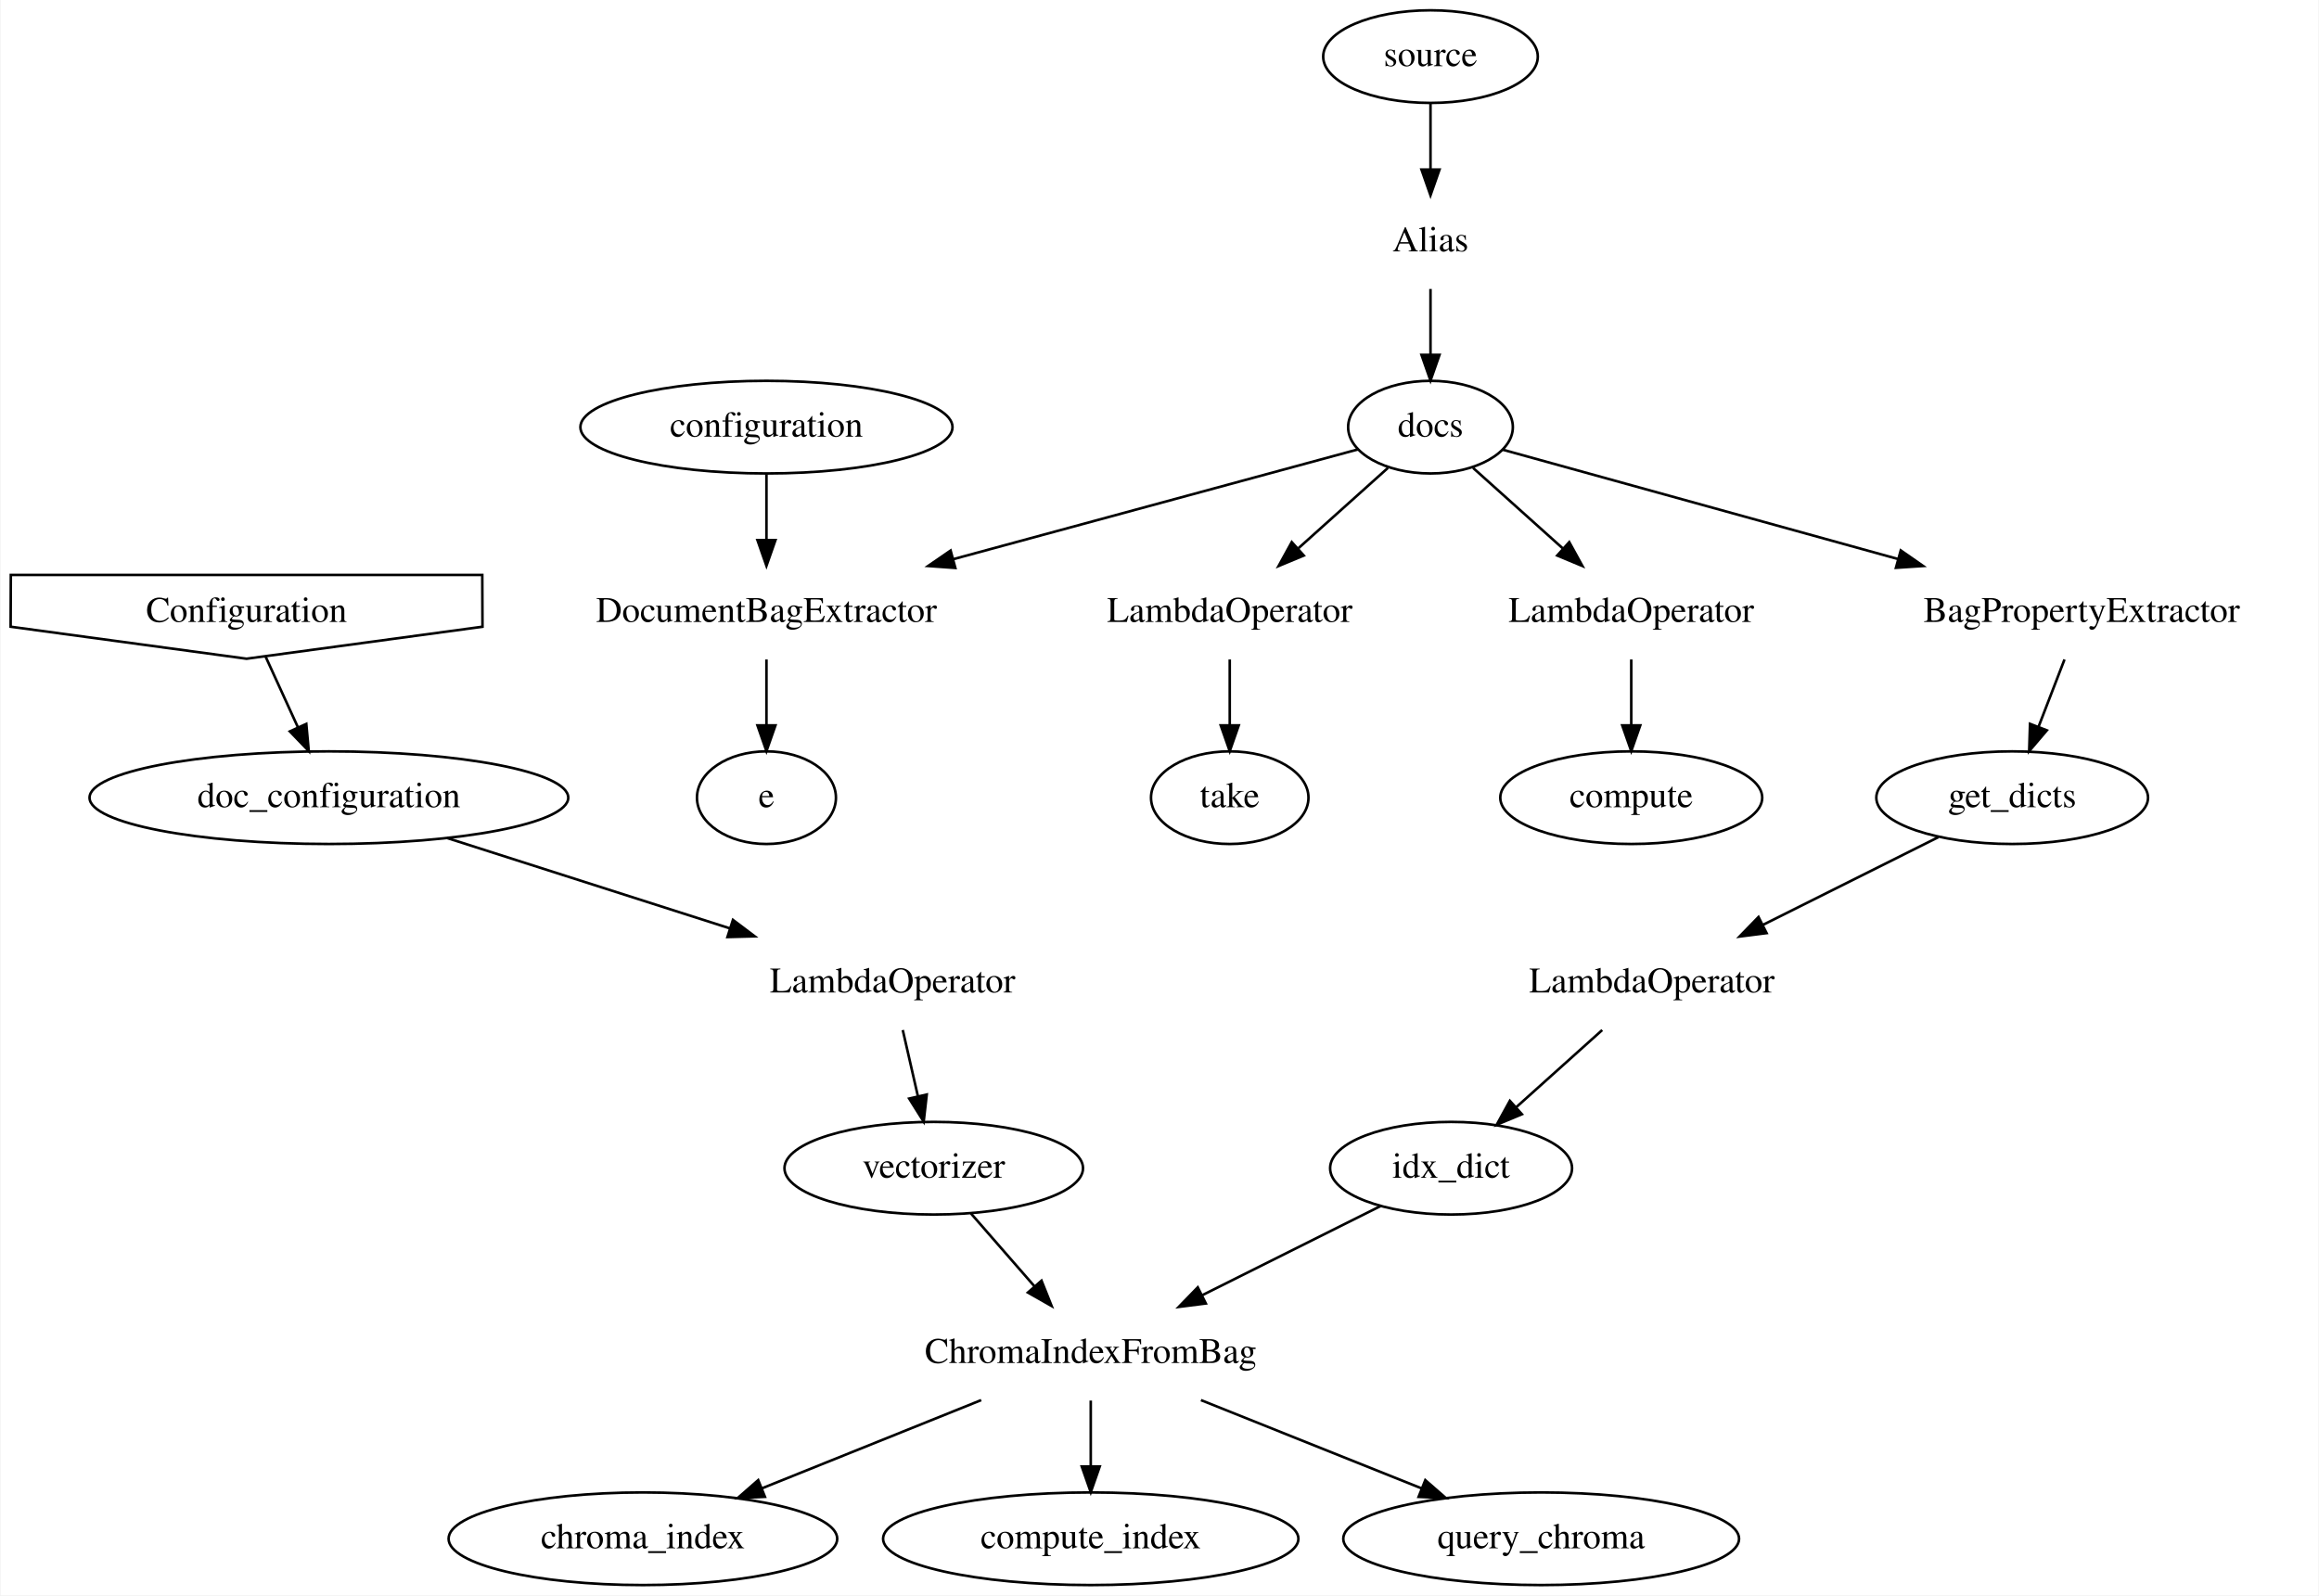
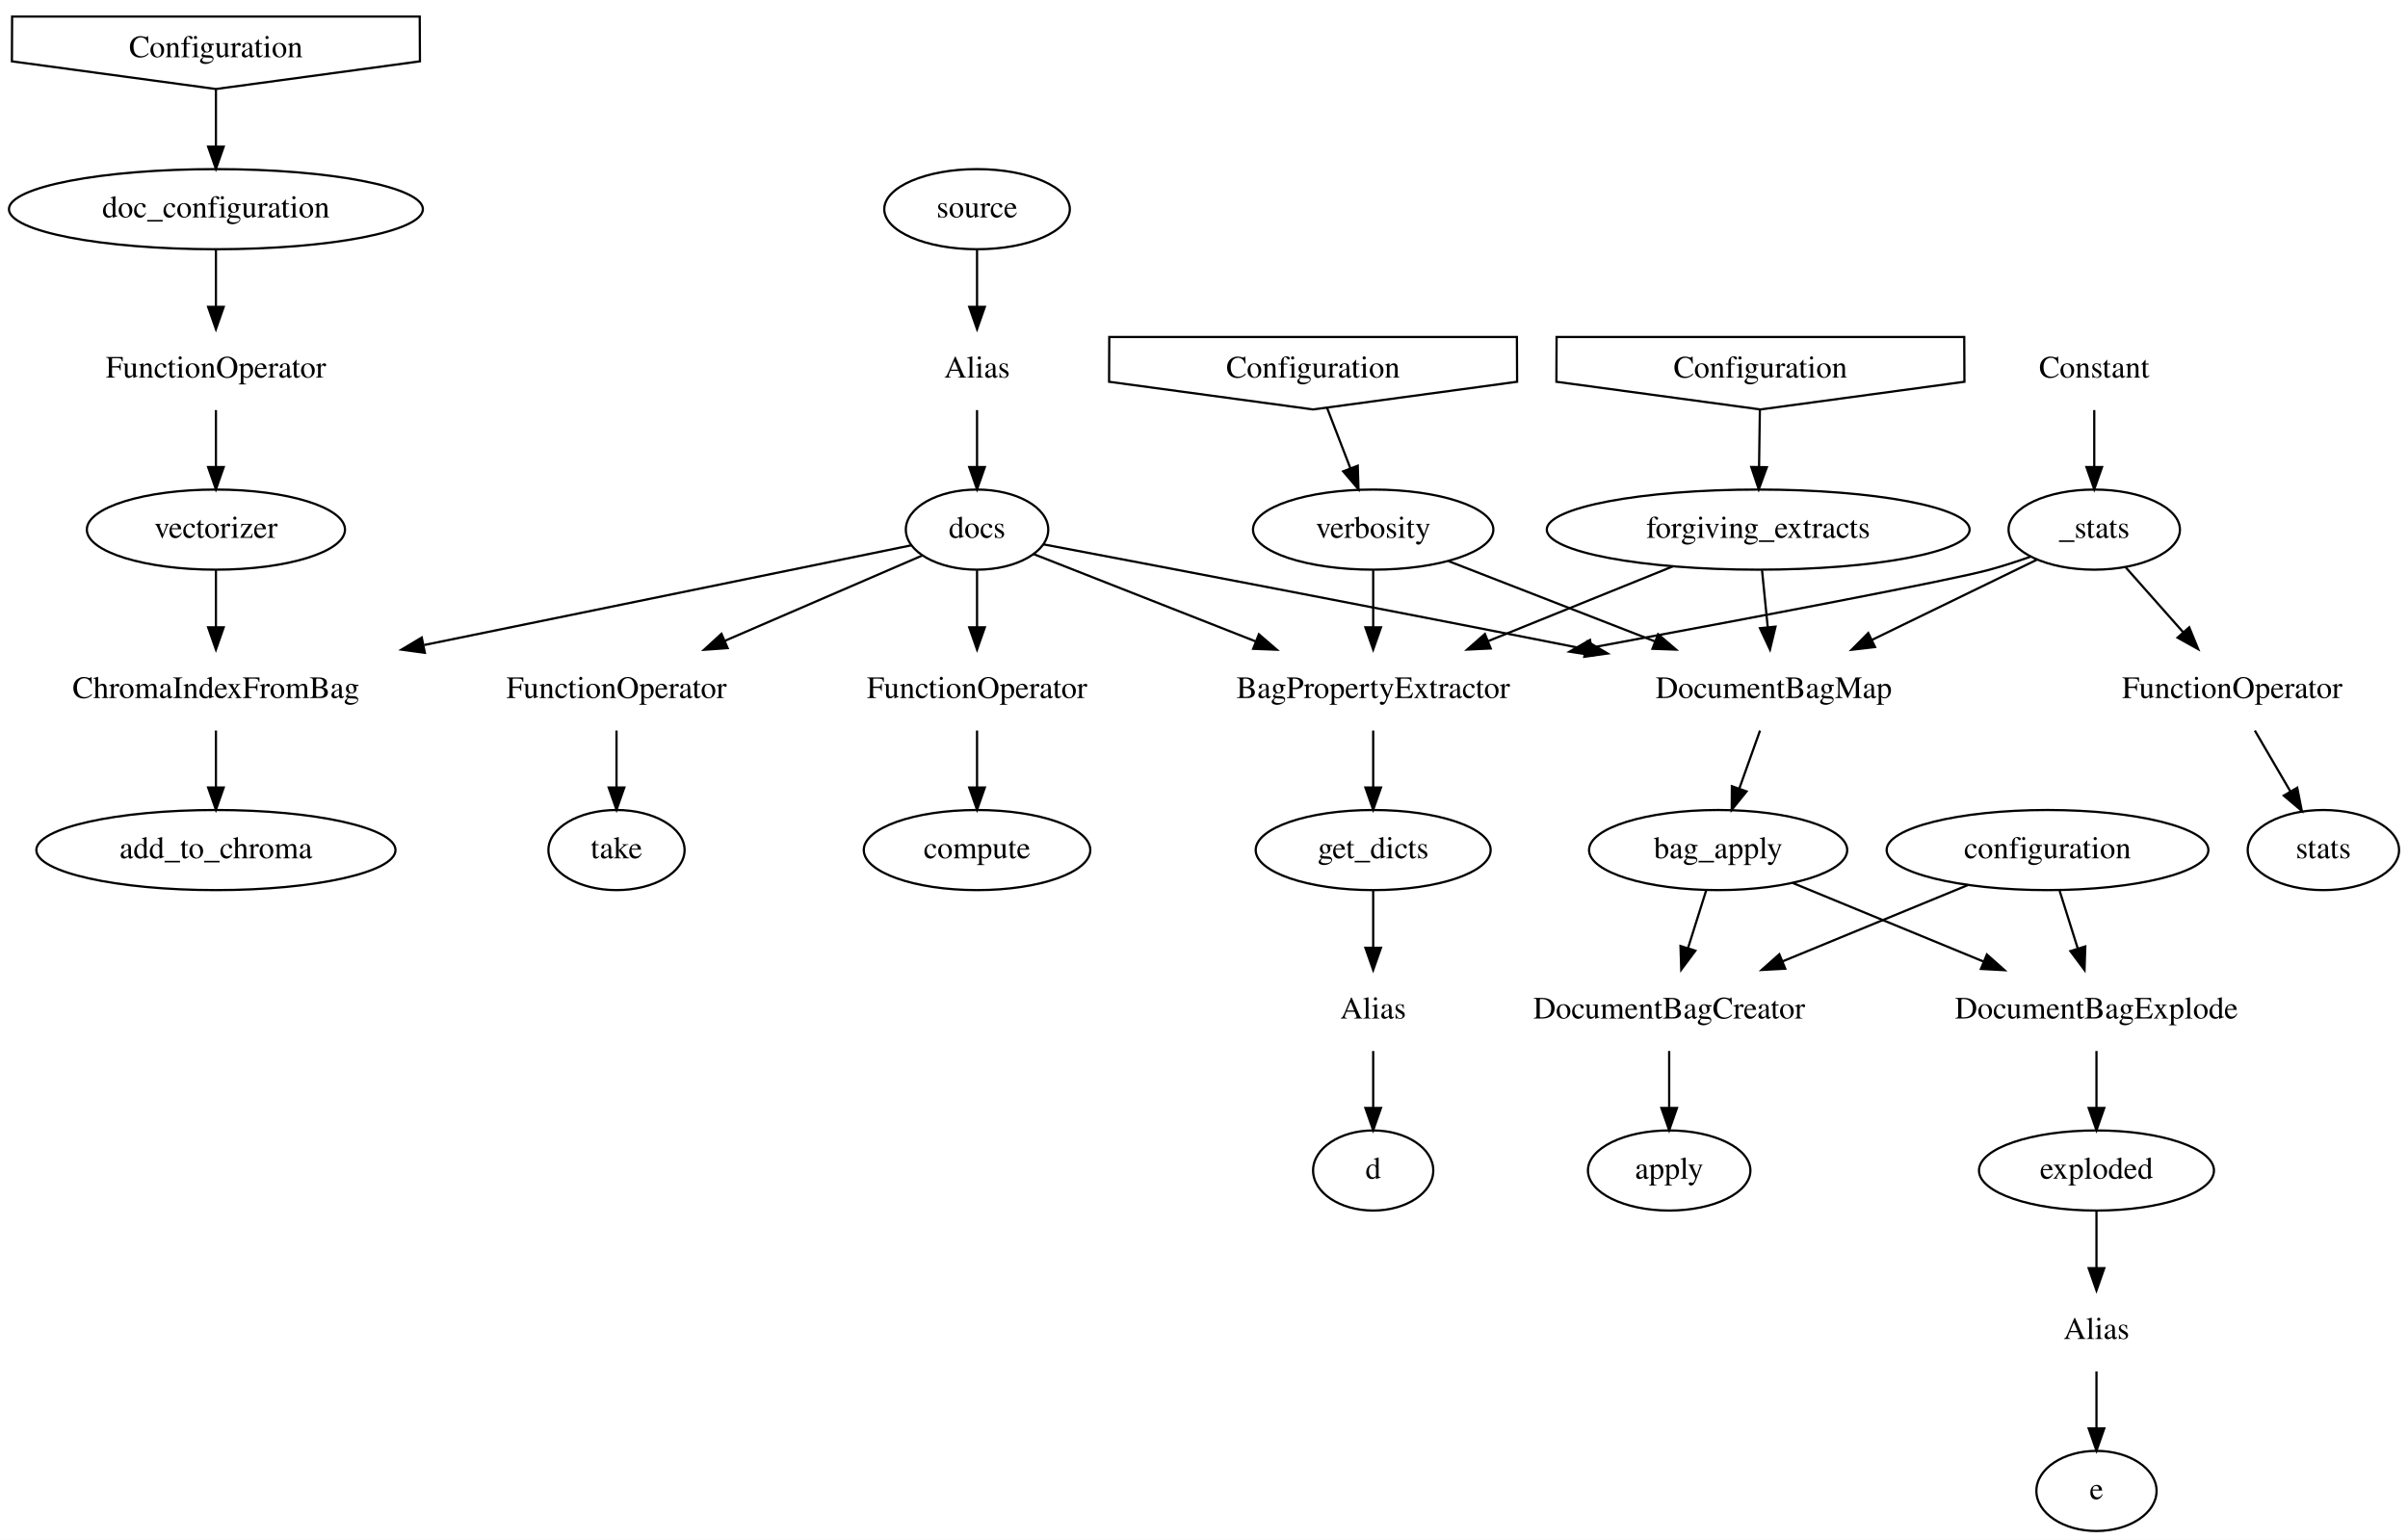
- <svg xmlns="http://www.w3.org/2000/svg" width="901pt" height="620pt" viewBox="0.00 0.00 900.58 620.00">
-   <g id="graph0" class="graph" transform="scale(1 1) rotate(0) translate(4 616)">
-     <polygon fill="white" stroke="transparent" points="-4,4 -4,-616 896.58,-616 896.58,4 -4,4" />
+ <svg xmlns="http://www.w3.org/2000/svg" width="1082pt" height="692pt" viewBox="0.00 0.00 1081.96 692.00">
+   <g id="graph0" class="graph" transform="scale(1 1) rotate(0) translate(4 688)">
+     <polygon fill="white" stroke="transparent" points="-4,4 -4,-688 1077.96,-688 1077.96,4 -4,4" />
    <g id="node1" class="node">
-       <polygon fill="none" stroke="black" points="-0.08,-372.44 91.58,-360 183.25,-372.44 183.17,-392.56 0,-392.56 -0.08,-372.44" />
-       <text text-anchor="middle" x="91.58" y="-374.3" font-family="Times,serif" font-size="14.00">Configuration</text>
+       <polygon fill="none" stroke="black" points="1.33,-660.44 93,-648 184.67,-660.44 184.58,-680.56 1.42,-680.56 1.33,-660.44" />
+       <text text-anchor="middle" x="93" y="-662.3" font-family="Times,serif" font-size="14.00">Configuration</text>
    </g>
    <g id="node2" class="node">
-       <ellipse fill="none" stroke="black" cx="123.58" cy="-306" rx="93" ry="18" />
-       <text text-anchor="middle" x="123.58" y="-302.3" font-family="Times,serif" font-size="14.00">doc_configuration</text>
+       <ellipse fill="none" stroke="black" cx="93" cy="-594" rx="93" ry="18" />
+       <text text-anchor="middle" x="93" y="-590.3" font-family="Times,serif" font-size="14.00">doc_configuration</text>
    </g>
    <g id="edge1" class="edge">
-       <path fill="none" stroke="black" d="M99.01,-360.76C102.73,-352.61 107.34,-342.53 111.56,-333.31" />
-       <polygon fill="black" stroke="black" points="114.79,-334.67 115.76,-324.12 108.42,-331.76 114.79,-334.67" />
+       <path fill="none" stroke="black" d="M93,-647.7C93,-639.98 93,-630.71 93,-622.11" />
+       <polygon fill="black" stroke="black" points="96.5,-622.1 93,-612.1 89.5,-622.1 96.5,-622.1" />
    </g>
    <g id="node3" class="node">
-       <text text-anchor="middle" x="342.58" y="-230.3" font-family="Times,serif" font-size="14.00">LambdaOperator</text>
+       <text text-anchor="middle" x="93" y="-518.3" font-family="Times,serif" font-size="14.00">FunctionOperator</text>
    </g>
    <g id="edge2" class="edge">
-       <path fill="none" stroke="black" d="M169.49,-290.33C201.37,-280.14 244.24,-266.44 279.34,-255.22" />
-       <polygon fill="black" stroke="black" points="280.56,-258.5 289.02,-252.12 278.43,-251.84 280.56,-258.5" />
+       <path fill="none" stroke="black" d="M93,-575.7C93,-567.98 93,-558.71 93,-550.11" />
+       <polygon fill="black" stroke="black" points="96.5,-550.1 93,-540.1 89.5,-550.1 96.5,-550.1" />
    </g>
    <g id="node4" class="node">
-       <ellipse fill="none" stroke="black" cx="358.58" cy="-162" rx="58" ry="18" />
-       <text text-anchor="middle" x="358.58" y="-158.3" font-family="Times,serif" font-size="14.00">vectorizer</text>
+       <ellipse fill="none" stroke="black" cx="93" cy="-450" rx="58" ry="18" />
+       <text text-anchor="middle" x="93" y="-446.3" font-family="Times,serif" font-size="14.00">vectorizer</text>
    </g>
    <g id="edge3" class="edge">
-       <path fill="none" stroke="black" d="M346.54,-215.7C348.3,-207.98 350.42,-198.71 352.39,-190.11" />
-       <polygon fill="black" stroke="black" points="355.86,-190.63 354.67,-180.1 349.04,-189.07 355.86,-190.63" />
+       <path fill="none" stroke="black" d="M93,-503.7C93,-495.98 93,-486.71 93,-478.11" />
+       <polygon fill="black" stroke="black" points="96.5,-478.1 93,-468.1 89.5,-478.1 96.5,-478.1" />
    </g>
    <g id="node5" class="node">
-       <text text-anchor="middle" x="419.58" y="-86.3" font-family="Times,serif" font-size="14.00">ChromaIndexFromBag</text>
+       <text text-anchor="middle" x="93" y="-374.3" font-family="Times,serif" font-size="14.00">ChromaIndexFromBag</text>
    </g>
    <g id="edge4" class="edge">
-       <path fill="none" stroke="black" d="M373.04,-144.41C380.42,-135.95 389.54,-125.47 397.76,-116.05" />
-       <polygon fill="black" stroke="black" points="400.45,-118.29 404.38,-108.45 395.17,-113.69 400.45,-118.29" />
+       <path fill="none" stroke="black" d="M93,-431.7C93,-423.98 93,-414.71 93,-406.11" />
+       <polygon fill="black" stroke="black" points="96.5,-406.1 93,-396.1 89.5,-406.1 96.5,-406.1" />
+     </g>
+     <g id="node25" class="node">
+       <ellipse fill="none" stroke="black" cx="93" cy="-306" rx="80.69" ry="18" />
+       <text text-anchor="middle" x="93" y="-302.3" font-family="Times,serif" font-size="14.00">add_to_chroma</text>
+     </g>
+     <g id="edge27" class="edge">
+       <path fill="none" stroke="black" d="M93,-359.7C93,-351.98 93,-342.71 93,-334.11" />
+       <polygon fill="black" stroke="black" points="96.5,-334.1 93,-324.1 89.5,-334.1 96.5,-334.1" />
+     </g>
+     <g id="node6" class="node">
+       <polygon fill="none" stroke="black" points="695.33,-516.44 787,-504 878.67,-516.44 878.58,-536.56 695.41,-536.56 695.33,-516.44" />
+       <text text-anchor="middle" x="787" y="-518.3" font-family="Times,serif" font-size="14.00">Configuration</text>
+     </g>
+     <g id="node7" class="node">
+       <ellipse fill="none" stroke="black" cx="786" cy="-450" rx="95" ry="18" />
+       <text text-anchor="middle" x="786" y="-446.3" font-family="Times,serif" font-size="14.00">forgiving_extracts</text>
+     </g>
+     <g id="edge5" class="edge">
+       <path fill="none" stroke="black" d="M786.75,-503.7C786.64,-495.98 786.51,-486.71 786.39,-478.11" />
+       <polygon fill="black" stroke="black" points="789.89,-478.05 786.25,-468.1 782.89,-478.15 789.89,-478.05" />
+     </g>
+     <g id="node8" class="node">
+       <text text-anchor="middle" x="613" y="-374.3" font-family="Times,serif" font-size="14.00">BagPropertyExtractor</text>
+     </g>
+     <g id="edge6" class="edge">
+       <path fill="none" stroke="black" d="M747.61,-433.46C723.23,-423.6 691.37,-410.71 664.77,-399.95" />
+       <polygon fill="black" stroke="black" points="665.81,-396.6 655.23,-396.09 663.19,-403.09 665.81,-396.6" />
+     </g>
+     <g id="node9" class="node">
+       <text text-anchor="middle" x="793" y="-374.3" font-family="Times,serif" font-size="14.00">DocumentBagMap</text>
+     </g>
+     <g id="edge7" class="edge">
+       <path fill="none" stroke="black" d="M787.73,-431.7C788.5,-423.98 789.43,-414.71 790.29,-406.11" />
+       <polygon fill="black" stroke="black" points="793.78,-406.4 791.29,-396.1 786.81,-405.7 793.78,-406.4" />
+     </g>
+     <g id="node10" class="node">
+       <ellipse fill="none" stroke="black" cx="613" cy="-306" rx="52.79" ry="18" />
+       <text text-anchor="middle" x="613" y="-302.3" font-family="Times,serif" font-size="14.00">get_dicts</text>
+     </g>
+     <g id="edge8" class="edge">
+       <path fill="none" stroke="black" d="M613,-359.7C613,-351.98 613,-342.71 613,-334.11" />
+       <polygon fill="black" stroke="black" points="616.5,-334.1 613,-324.1 609.5,-334.1 616.5,-334.1" />
+     </g>
+     <g id="node11" class="node">
+       <ellipse fill="none" stroke="black" cx="768" cy="-306" rx="58" ry="18" />
+       <text text-anchor="middle" x="768" y="-302.3" font-family="Times,serif" font-size="14.00">bag_apply</text>
+     </g>
+     <g id="edge9" class="edge">
+       <path fill="none" stroke="black" d="M786.82,-359.7C784.01,-351.81 780.61,-342.3 777.48,-333.55" />
+       <polygon fill="black" stroke="black" points="780.76,-332.34 774.11,-324.1 774.17,-334.69 780.76,-332.34" />
+     </g>
+     <g id="node12" class="node">
+       <text text-anchor="middle" x="613" y="-230.3" font-family="Times,serif" font-size="14.00">Alias</text>
+     </g>
+     <g id="edge10" class="edge">
+       <path fill="none" stroke="black" d="M613,-287.7C613,-279.98 613,-270.71 613,-262.11" />
+       <polygon fill="black" stroke="black" points="616.5,-262.1 613,-252.1 609.5,-262.1 616.5,-262.1" />
+     </g>
+     <g id="node13" class="node">
+       <text text-anchor="middle" x="746" y="-230.3" font-family="Times,serif" font-size="14.00">DocumentBagCreator</text>
+     </g>
+     <g id="edge11" class="edge">
+       <path fill="none" stroke="black" d="M762.68,-288.05C760.23,-280.26 757.26,-270.82 754.51,-262.08" />
+       <polygon fill="black" stroke="black" points="757.77,-260.77 751.43,-252.28 751.09,-262.87 757.77,-260.77" />
+     </g>
+     <g id="node14" class="node">
+       <text text-anchor="middle" x="938" y="-230.3" font-family="Times,serif" font-size="14.00">DocumentBagExplode</text>
+     </g>
+     <g id="edge12" class="edge">
+       <path fill="none" stroke="black" d="M801.59,-291.17C826,-281.12 859.47,-267.34 887.15,-255.94" />
+       <polygon fill="black" stroke="black" points="888.75,-259.06 896.67,-252.02 886.09,-252.59 888.75,-259.06" />
+     </g>
+     <g id="node21" class="node">
+       <ellipse fill="none" stroke="black" cx="613" cy="-162" rx="27" ry="18" />
+       <text text-anchor="middle" x="613" y="-158.3" font-family="Times,serif" font-size="14.00">d</text>
+     </g>
+     <g id="edge21" class="edge">
+       <path fill="none" stroke="black" d="M613,-215.7C613,-207.98 613,-198.71 613,-190.11" />
+       <polygon fill="black" stroke="black" points="616.5,-190.1 613,-180.1 609.5,-190.1 616.5,-190.1" />
+     </g>
+     <g id="node28" class="node">
+       <ellipse fill="none" stroke="black" cx="746" cy="-162" rx="36.5" ry="18" />
+       <text text-anchor="middle" x="746" y="-158.3" font-family="Times,serif" font-size="14.00">apply</text>
+     </g>
+     <g id="edge30" class="edge">
+       <path fill="none" stroke="black" d="M746,-215.7C746,-207.98 746,-198.71 746,-190.11" />
+       <polygon fill="black" stroke="black" points="749.5,-190.1 746,-180.1 742.5,-190.1 749.5,-190.1" />
+     </g>
+     <g id="node29" class="node">
+       <ellipse fill="none" stroke="black" cx="938" cy="-162" rx="52.79" ry="18" />
+       <text text-anchor="middle" x="938" y="-158.3" font-family="Times,serif" font-size="14.00">exploded</text>
+     </g>
+     <g id="edge31" class="edge">
+       <path fill="none" stroke="black" d="M938,-215.7C938,-207.98 938,-198.71 938,-190.11" />
+       <polygon fill="black" stroke="black" points="941.5,-190.1 938,-180.1 934.5,-190.1 941.5,-190.1" />
+     </g>
+     <g id="node15" class="node">
+       <text text-anchor="middle" x="937" y="-518.3" font-family="Times,serif" font-size="14.00">Constant</text>
+     </g>
+     <g id="node16" class="node">
+       <ellipse fill="none" stroke="black" cx="937" cy="-450" rx="38.5" ry="18" />
+       <text text-anchor="middle" x="937" y="-446.3" font-family="Times,serif" font-size="14.00">_stats</text>
+     </g>
+     <g id="edge13" class="edge">
+       <path fill="none" stroke="black" d="M937,-503.7C937,-495.98 937,-486.71 937,-478.11" />
+       <polygon fill="black" stroke="black" points="940.5,-478.1 937,-468.1 933.5,-478.1 940.5,-478.1" />
+     </g>
+     <g id="edge14" class="edge">
+       <path fill="none" stroke="black" d="M908.4,-437.84C902.38,-435.72 896.03,-433.65 890,-432 872.64,-427.23 783.79,-410.45 711.33,-397.03" />
+       <polygon fill="black" stroke="black" points="711.7,-393.54 701.23,-395.16 710.42,-400.42 711.7,-393.54" />
+     </g>
+     <g id="edge15" class="edge">
+       <path fill="none" stroke="black" d="M911.26,-436.49C890.67,-426.48 861.33,-412.22 837.03,-400.4" />
+       <polygon fill="black" stroke="black" points="838.51,-397.23 827.99,-396.01 835.45,-403.53 838.51,-397.23" />
+     </g>
+     <g id="node17" class="node">
+       <text text-anchor="middle" x="999" y="-374.3" font-family="Times,serif" font-size="14.00">FunctionOperator</text>
+     </g>
+     <g id="edge16" class="edge">
+       <path fill="none" stroke="black" d="M951.07,-433.12C958.74,-424.46 968.4,-413.55 977.04,-403.8" />
+       <polygon fill="black" stroke="black" points="979.68,-406.1 983.69,-396.29 974.44,-401.46 979.68,-406.1" />
+     </g>
+     <g id="node18" class="node">
+       <ellipse fill="none" stroke="black" cx="1039.96" cy="-306" rx="34" ry="18" />
+       <text text-anchor="middle" x="1039.96" y="-302.3" font-family="Times,serif" font-size="14.00">stats</text>
+     </g>
+     <g id="edge17" class="edge">
+       <path fill="none" stroke="black" d="M1009.16,-359.7C1013.96,-351.44 1019.86,-341.39 1025.16,-332.3" />
+       <polygon fill="black" stroke="black" points="1028.21,-334.01 1030.26,-323.62 1022.17,-330.47 1028.21,-334.01" />
+     </g>
+     <g id="node19" class="node">
+       <polygon fill="none" stroke="black" points="494.33,-516.44 586,-504 677.67,-516.44 677.58,-536.56 494.41,-536.56 494.33,-516.44" />
+       <text text-anchor="middle" x="586" y="-518.3" font-family="Times,serif" font-size="14.00">Configuration</text>
    </g>
    <g id="node20" class="node">
-       <ellipse fill="none" stroke="black" cx="245.58" cy="-18" rx="75.5" ry="18" />
-       <text text-anchor="middle" x="245.58" y="-14.3" font-family="Times,serif" font-size="14.00">chroma_index</text>
+       <ellipse fill="none" stroke="black" cx="613" cy="-450" rx="54" ry="18" />
+       <text text-anchor="middle" x="613" y="-446.3" font-family="Times,serif" font-size="14.00">verbosity</text>
+     </g>
+     <g id="edge18" class="edge">
+       <path fill="none" stroke="black" d="M592.26,-504.76C595.38,-496.7 599.22,-486.74 602.74,-477.6" />
+       <polygon fill="black" stroke="black" points="606.06,-478.71 606.4,-468.12 599.53,-476.19 606.06,-478.71" />
    </g>
    <g id="edge19" class="edge">
-       <path fill="none" stroke="black" d="M377.02,-71.88C351.21,-61.49 318.28,-48.24 291.83,-37.6" />
-       <polygon fill="black" stroke="black" points="292.99,-34.3 282.41,-33.81 290.38,-40.79 292.99,-34.3" />
-     </g>
-     <g id="node21" class="node">
-       <ellipse fill="none" stroke="black" cx="419.58" cy="-18" rx="80.69" ry="18" />
-       <text text-anchor="middle" x="419.58" y="-14.3" font-family="Times,serif" font-size="14.00">compute_index</text>
+       <path fill="none" stroke="black" d="M613,-431.7C613,-423.98 613,-414.71 613,-406.11" />
+       <polygon fill="black" stroke="black" points="616.5,-406.1 613,-396.1 609.5,-406.1 616.5,-406.1" />
    </g>
    <g id="edge20" class="edge">
-       <path fill="none" stroke="black" d="M419.58,-71.7C419.58,-63.98 419.58,-54.71 419.58,-46.11" />
-       <polygon fill="black" stroke="black" points="423.08,-46.1 419.58,-36.1 416.08,-46.1 423.08,-46.1" />
+       <path fill="none" stroke="black" d="M646.86,-435.83C672.96,-425.68 709.54,-411.46 739.58,-399.78" />
+       <polygon fill="black" stroke="black" points="741.03,-402.97 749.08,-396.08 738.49,-396.45 741.03,-402.97" />
    </g>
    <g id="node22" class="node">
-       <ellipse fill="none" stroke="black" cx="594.58" cy="-18" rx="76.89" ry="18" />
-       <text text-anchor="middle" x="594.58" y="-14.3" font-family="Times,serif" font-size="14.00">query_chroma</text>
-     </g>
-     <g id="edge21" class="edge">
-       <path fill="none" stroke="black" d="M462.39,-71.88C488.35,-61.49 521.48,-48.24 548.07,-37.6" />
-       <polygon fill="black" stroke="black" points="549.56,-40.78 557.55,-33.81 546.96,-34.28 549.56,-40.78" />
-     </g>
-     <g id="node6" class="node">
-       <text text-anchor="middle" x="551.58" y="-518.3" font-family="Times,serif" font-size="14.00">Alias</text>
-     </g>
-     <g id="node7" class="node">
-       <ellipse fill="none" stroke="black" cx="551.58" cy="-450" rx="32" ry="18" />
-       <text text-anchor="middle" x="551.58" y="-446.3" font-family="Times,serif" font-size="14.00">docs</text>
-     </g>
-     <g id="edge5" class="edge">
-       <path fill="none" stroke="black" d="M551.58,-503.7C551.58,-495.98 551.58,-486.71 551.58,-478.11" />
-       <polygon fill="black" stroke="black" points="555.08,-478.1 551.58,-468.1 548.08,-478.1 555.08,-478.1" />
-     </g>
-     <g id="node8" class="node">
-       <text text-anchor="middle" x="473.58" y="-374.3" font-family="Times,serif" font-size="14.00">LambdaOperator</text>
-     </g>
-     <g id="edge6" class="edge">
-       <path fill="none" stroke="black" d="M535.04,-434.15C524.94,-425.09 511.79,-413.29 500.25,-402.93" />
-       <polygon fill="black" stroke="black" points="502.35,-400.11 492.57,-396.04 497.68,-405.32 502.35,-400.11" />
-     </g>
-     <g id="node9" class="node">
-       <text text-anchor="middle" x="629.58" y="-374.3" font-family="Times,serif" font-size="14.00">LambdaOperator</text>
-     </g>
-     <g id="edge7" class="edge">
-       <path fill="none" stroke="black" d="M568.13,-434.15C578.23,-425.09 591.38,-413.29 602.92,-402.93" />
-       <polygon fill="black" stroke="black" points="605.49,-405.32 610.6,-396.04 600.82,-400.11 605.49,-405.32" />
-     </g>
-     <g id="node10" class="node">
-       <text text-anchor="middle" x="804.58" y="-374.3" font-family="Times,serif" font-size="14.00">BagPropertyExtractor</text>
-     </g>
-     <g id="edge8" class="edge">
-       <path fill="none" stroke="black" d="M579.63,-441.24C616.43,-431.06 682.33,-412.82 733.33,-398.72" />
-       <polygon fill="black" stroke="black" points="734.29,-402.09 742.99,-396.04 732.42,-395.34 734.29,-402.09" />
-     </g>
-     <g id="node11" class="node">
-       <text text-anchor="middle" x="293.58" y="-374.3" font-family="Times,serif" font-size="14.00">DocumentBagExtractor</text>
-     </g>
-     <g id="edge9" class="edge">
-       <path fill="none" stroke="black" d="M523.48,-441.38C486.06,-431.22 418.52,-412.9 366.3,-398.73" />
-       <polygon fill="black" stroke="black" points="366.97,-395.28 356.4,-396.04 365.13,-402.04 366.97,-395.28" />
-     </g>
-     <g id="node12" class="node">
-       <ellipse fill="none" stroke="black" cx="473.58" cy="-306" rx="30.59" ry="18" />
-       <text text-anchor="middle" x="473.58" y="-302.3" font-family="Times,serif" font-size="14.00">take</text>
-     </g>
-     <g id="edge10" class="edge">
-       <path fill="none" stroke="black" d="M473.58,-359.7C473.58,-351.98 473.58,-342.71 473.58,-334.11" />
-       <polygon fill="black" stroke="black" points="477.08,-334.1 473.58,-324.1 470.08,-334.1 477.08,-334.1" />
-     </g>
-     <g id="node13" class="node">
-       <ellipse fill="none" stroke="black" cx="629.58" cy="-306" rx="50.89" ry="18" />
-       <text text-anchor="middle" x="629.58" y="-302.3" font-family="Times,serif" font-size="14.00">compute</text>
-     </g>
-     <g id="edge11" class="edge">
-       <path fill="none" stroke="black" d="M629.58,-359.7C629.58,-351.98 629.58,-342.71 629.58,-334.11" />
-       <polygon fill="black" stroke="black" points="633.08,-334.1 629.58,-324.1 626.08,-334.1 633.08,-334.1" />
-     </g>
-     <g id="node14" class="node">
-       <ellipse fill="none" stroke="black" cx="777.58" cy="-306" rx="52.79" ry="18" />
-       <text text-anchor="middle" x="777.58" y="-302.3" font-family="Times,serif" font-size="14.00">get_dicts</text>
-     </g>
-     <g id="edge12" class="edge">
-       <path fill="none" stroke="black" d="M797.91,-359.7C794.87,-351.81 791.2,-342.3 787.82,-333.55" />
-       <polygon fill="black" stroke="black" points="791.04,-332.17 784.18,-324.1 784.51,-334.69 791.04,-332.17" />
-     </g>
-     <g id="node15" class="node">
-       <ellipse fill="none" stroke="black" cx="293.58" cy="-306" rx="27" ry="18" />
-       <text text-anchor="middle" x="293.58" y="-302.3" font-family="Times,serif" font-size="14.00">e</text>
-     </g>
-     <g id="edge13" class="edge">
-       <path fill="none" stroke="black" d="M293.58,-359.7C293.58,-351.98 293.58,-342.71 293.58,-334.11" />
-       <polygon fill="black" stroke="black" points="297.08,-334.1 293.58,-324.1 290.08,-334.1 297.08,-334.1" />
-     </g>
-     <g id="node16" class="node">
-       <text text-anchor="middle" x="637.58" y="-230.3" font-family="Times,serif" font-size="14.00">LambdaOperator</text>
-     </g>
-     <g id="edge14" class="edge">
-       <path fill="none" stroke="black" d="M748.92,-290.67C729.32,-280.87 702.98,-267.7 680.85,-256.63" />
-       <polygon fill="black" stroke="black" points="682.16,-253.37 671.65,-252.03 679.03,-259.63 682.16,-253.37" />
-     </g>
-     <g id="node18" class="node">
-       <ellipse fill="none" stroke="black" cx="559.58" cy="-162" rx="47" ry="18" />
-       <text text-anchor="middle" x="559.58" y="-158.3" font-family="Times,serif" font-size="14.00">idx_dict</text>
-     </g>
-     <g id="edge16" class="edge">
-       <path fill="none" stroke="black" d="M618.3,-215.7C608.21,-206.64 595.73,-195.44 584.87,-185.69" />
-       <polygon fill="black" stroke="black" points="587.09,-182.98 577.31,-178.91 582.42,-188.19 587.09,-182.98" />
-     </g>
-     <g id="node17" class="node">
-       <ellipse fill="none" stroke="black" cx="551.58" cy="-594" rx="41.69" ry="18" />
-       <text text-anchor="middle" x="551.58" y="-590.3" font-family="Times,serif" font-size="14.00">source</text>
-     </g>
-     <g id="edge15" class="edge">
-       <path fill="none" stroke="black" d="M551.58,-575.7C551.58,-567.98 551.58,-558.71 551.58,-550.11" />
-       <polygon fill="black" stroke="black" points="555.08,-550.1 551.58,-540.1 548.08,-550.1 555.08,-550.1" />
-     </g>
-     <g id="edge17" class="edge">
-       <path fill="none" stroke="black" d="M532.26,-147.34C512.54,-137.48 485.5,-123.96 462.86,-112.64" />
-       <polygon fill="black" stroke="black" points="464.29,-109.44 453.78,-108.1 461.16,-115.7 464.29,-109.44" />
-     </g>
-     <g id="node19" class="node">
-       <ellipse fill="none" stroke="black" cx="293.58" cy="-450" rx="72.29" ry="18" />
-       <text text-anchor="middle" x="293.58" y="-446.3" font-family="Times,serif" font-size="14.00">configuration</text>
-     </g>
-     <g id="edge18" class="edge">
-       <path fill="none" stroke="black" d="M293.58,-431.7C293.58,-423.98 293.58,-414.71 293.58,-406.11" />
-       <polygon fill="black" stroke="black" points="297.08,-406.1 293.58,-396.1 290.08,-406.1 297.08,-406.1" />
+       <ellipse fill="none" stroke="black" cx="435" cy="-450" rx="32" ry="18" />
+       <text text-anchor="middle" x="435" y="-446.3" font-family="Times,serif" font-size="14.00">docs</text>
+     </g>
+     <g id="edge24" class="edge">
+       <path fill="none" stroke="black" d="M405.55,-442.97C357.42,-433.12 259.94,-413.17 186.58,-398.15" />
+       <polygon fill="black" stroke="black" points="186.89,-394.64 176.39,-396.07 185.49,-401.5 186.89,-394.64" />
+     </g>
+     <g id="edge22" class="edge">
+       <path fill="none" stroke="black" d="M460.5,-438.97C486.4,-428.79 527.27,-412.72 560.18,-399.77" />
+       <polygon fill="black" stroke="black" points="561.64,-402.96 569.67,-396.04 559.08,-396.44 561.64,-402.96" />
+     </g>
+     <g id="edge23" class="edge">
+       <path fill="none" stroke="black" d="M464.73,-443.39C513.47,-434.16 613.67,-415.09 708.33,-396.32" />
+       <polygon fill="black" stroke="black" points="709.22,-399.71 718.35,-394.33 707.86,-392.85 709.22,-399.71" />
+     </g>
+     <g id="node23" class="node">
+       <text text-anchor="middle" x="273" y="-374.3" font-family="Times,serif" font-size="14.00">FunctionOperator</text>
+     </g>
+     <g id="edge25" class="edge">
+       <path fill="none" stroke="black" d="M410.4,-438.37C386.92,-428.22 350.88,-412.65 321.61,-400" />
+       <polygon fill="black" stroke="black" points="322.93,-396.76 312.36,-396.01 320.15,-403.18 322.93,-396.76" />
+     </g>
+     <g id="node24" class="node">
+       <text text-anchor="middle" x="435" y="-374.3" font-family="Times,serif" font-size="14.00">FunctionOperator</text>
+     </g>
+     <g id="edge26" class="edge">
+       <path fill="none" stroke="black" d="M435,-431.7C435,-423.98 435,-414.71 435,-406.11" />
+       <polygon fill="black" stroke="black" points="438.5,-406.1 435,-396.1 431.5,-406.1 438.5,-406.1" />
+     </g>
+     <g id="node26" class="node">
+       <ellipse fill="none" stroke="black" cx="273" cy="-306" rx="30.59" ry="18" />
+       <text text-anchor="middle" x="273" y="-302.3" font-family="Times,serif" font-size="14.00">take</text>
+     </g>
+     <g id="edge28" class="edge">
+       <path fill="none" stroke="black" d="M273,-359.7C273,-351.98 273,-342.71 273,-334.11" />
+       <polygon fill="black" stroke="black" points="276.5,-334.1 273,-324.1 269.5,-334.1 276.5,-334.1" />
+     </g>
+     <g id="node27" class="node">
+       <ellipse fill="none" stroke="black" cx="435" cy="-306" rx="50.89" ry="18" />
+       <text text-anchor="middle" x="435" y="-302.3" font-family="Times,serif" font-size="14.00">compute</text>
+     </g>
+     <g id="edge29" class="edge">
+       <path fill="none" stroke="black" d="M435,-359.7C435,-351.98 435,-342.71 435,-334.11" />
+       <polygon fill="black" stroke="black" points="438.5,-334.1 435,-324.1 431.5,-334.1 438.5,-334.1" />
+     </g>
+     <g id="node30" class="node">
+       <text text-anchor="middle" x="938" y="-86.3" font-family="Times,serif" font-size="14.00">Alias</text>
+     </g>
+     <g id="edge32" class="edge">
+       <path fill="none" stroke="black" d="M938,-143.7C938,-135.98 938,-126.71 938,-118.11" />
+       <polygon fill="black" stroke="black" points="941.5,-118.1 938,-108.1 934.5,-118.1 941.5,-118.1" />
+     </g>
+     <g id="node32" class="node">
+       <ellipse fill="none" stroke="black" cx="938" cy="-18" rx="27" ry="18" />
+       <text text-anchor="middle" x="938" y="-14.3" font-family="Times,serif" font-size="14.00">e</text>
+     </g>
+     <g id="edge35" class="edge">
+       <path fill="none" stroke="black" d="M938,-71.7C938,-63.98 938,-54.71 938,-46.11" />
+       <polygon fill="black" stroke="black" points="941.5,-46.1 938,-36.1 934.5,-46.1 941.5,-46.1" />
+     </g>
+     <g id="node31" class="node">
+       <ellipse fill="none" stroke="black" cx="916" cy="-306" rx="72.29" ry="18" />
+       <text text-anchor="middle" x="916" y="-302.3" font-family="Times,serif" font-size="14.00">configuration</text>
+     </g>
+     <g id="edge33" class="edge">
+       <path fill="none" stroke="black" d="M880.36,-290.33C856.15,-280.36 823.76,-267.02 796.85,-255.94" />
+       <polygon fill="black" stroke="black" points="798.16,-252.69 787.58,-252.12 795.49,-259.17 798.16,-252.69" />
+     </g>
+     <g id="edge34" class="edge">
+       <path fill="none" stroke="black" d="M921.44,-287.7C923.89,-279.9 926.84,-270.51 929.57,-261.83" />
+       <polygon fill="black" stroke="black" points="932.97,-262.69 932.63,-252.1 926.29,-260.59 932.97,-262.69" />
+     </g>
+     <g id="node33" class="node">
+       <text text-anchor="middle" x="435" y="-518.3" font-family="Times,serif" font-size="14.00">Alias</text>
+     </g>
+     <g id="edge36" class="edge">
+       <path fill="none" stroke="black" d="M435,-503.7C435,-495.98 435,-486.71 435,-478.11" />
+       <polygon fill="black" stroke="black" points="438.5,-478.1 435,-468.1 431.5,-478.1 438.5,-478.1" />
+     </g>
+     <g id="node34" class="node">
+       <ellipse fill="none" stroke="black" cx="435" cy="-594" rx="41.69" ry="18" />
+       <text text-anchor="middle" x="435" y="-590.3" font-family="Times,serif" font-size="14.00">source</text>
+     </g>
+     <g id="edge37" class="edge">
+       <path fill="none" stroke="black" d="M435,-575.7C435,-567.98 435,-558.71 435,-550.11" />
+       <polygon fill="black" stroke="black" points="438.5,-550.1 435,-540.1 431.5,-550.1 438.5,-550.1" />
    </g>
  </g>
</svg>
